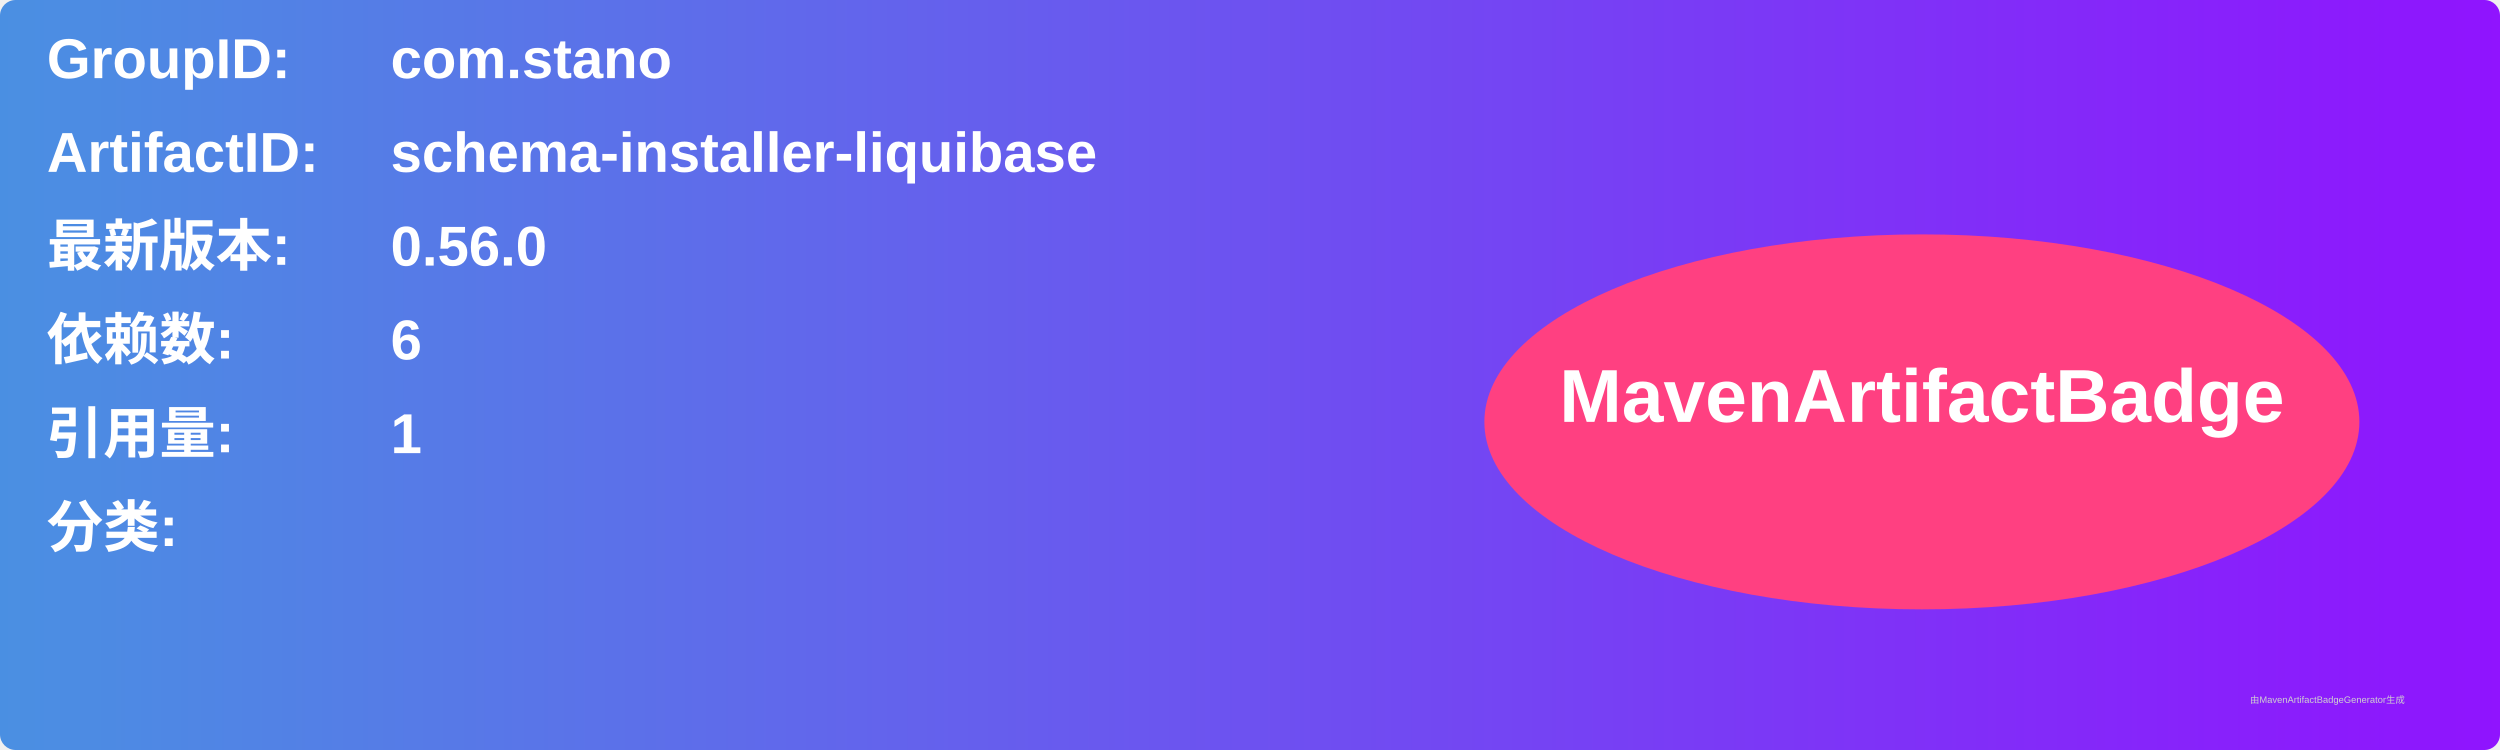
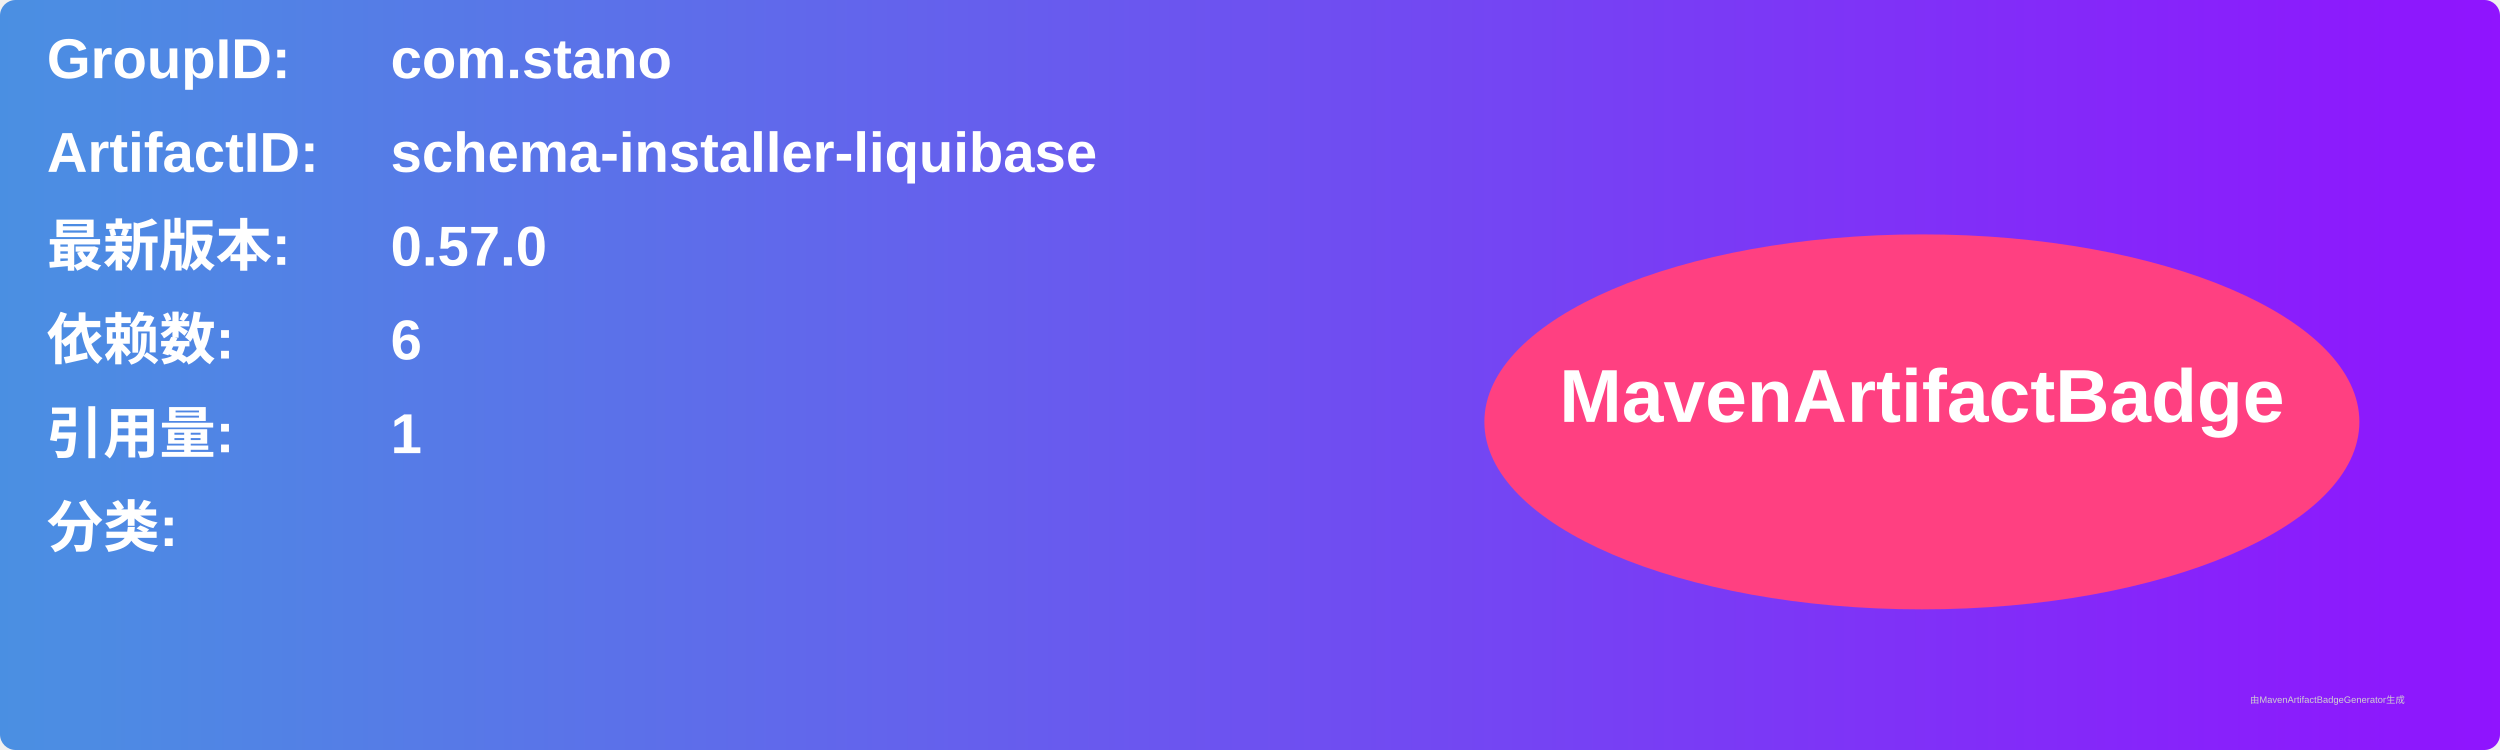
<svg xmlns="http://www.w3.org/2000/svg" width="800" height="240" viewBox="0 0 800 240">
  <linearGradient id="grad" x1="0%" y1="0%" x2="100%" y2="0%">
    <stop offset="0%" stop-color="#4a90e2" />
    <stop offset="100%" stop-color="#9013fe" />
  </linearGradient>
  <rect width="100%" height="100%" rx="5" ry="5" fill="url(#grad)" />
  <g transform="translate(15, 15)">
    <text x="0" y="10" font-family="Arial" font-size="18" fill="white" font-weight="bold" width="260">GroupID:</text>
    <text x="110" y="10" font-family="Arial" font-size="18" fill="white" font-weight="bold" width="460">com.stano</text>
    <text x="0" y="40" font-family="Arial" font-size="18" fill="white" font-weight="bold" width="260">ArtifactID:</text>
    <text x="110" y="40" font-family="Arial" font-size="18" fill="white" font-weight="bold" width="460">schema-installer-liquibase</text>
    <text x="0" y="70" font-family="Arial" font-size="18" fill="white" font-weight="bold">最新版本:</text>
    <text x="110" y="70" font-family="Arial" font-size="18" fill="white" font-weight="bold">
-       <tspan font-weight="bold">0.56.0</tspan>
+       <tspan font-weight="bold">0.57.0</tspan>
    </text>
    <text x="0" y="100" font-family="Arial" font-size="18" fill="white" font-weight="bold">依赖数: </text>
    <text x="110" y="100" font-family="Arial" font-size="18" fill="white">
      <tspan font-weight="bold">6</tspan>
    </text>
    <text x="0" y="130" font-family="Arial" font-size="18" fill="white" font-weight="bold">引用量: </text>
    <text x="110" y="130" font-family="Arial" font-size="18" fill="white">
      <tspan font-weight="bold">1</tspan>
    </text>
    <text x="0" y="160" font-family="Arial" font-size="18" fill="white" font-weight="bold">分类:</text>
    <text x="10" y="190" font-family="Arial" font-size="10" fill="white">
      <tspan font-weight="bold" />
    </text>
    <ellipse cx="600" cy="120" rx="140" ry="60" fill="#ff4081" />
    <text x="600" y="120" text-anchor="middle" font-family="Arial" font-size="24" fill="white" font-weight="bold">MavenArtifactBadge</text>
  </g>
  <text x="720" y="225" font-family="Arial" font-size="3" fill="#d0d0d0">由MavenArtifactBadgeGenerator生成</text>
</svg>
